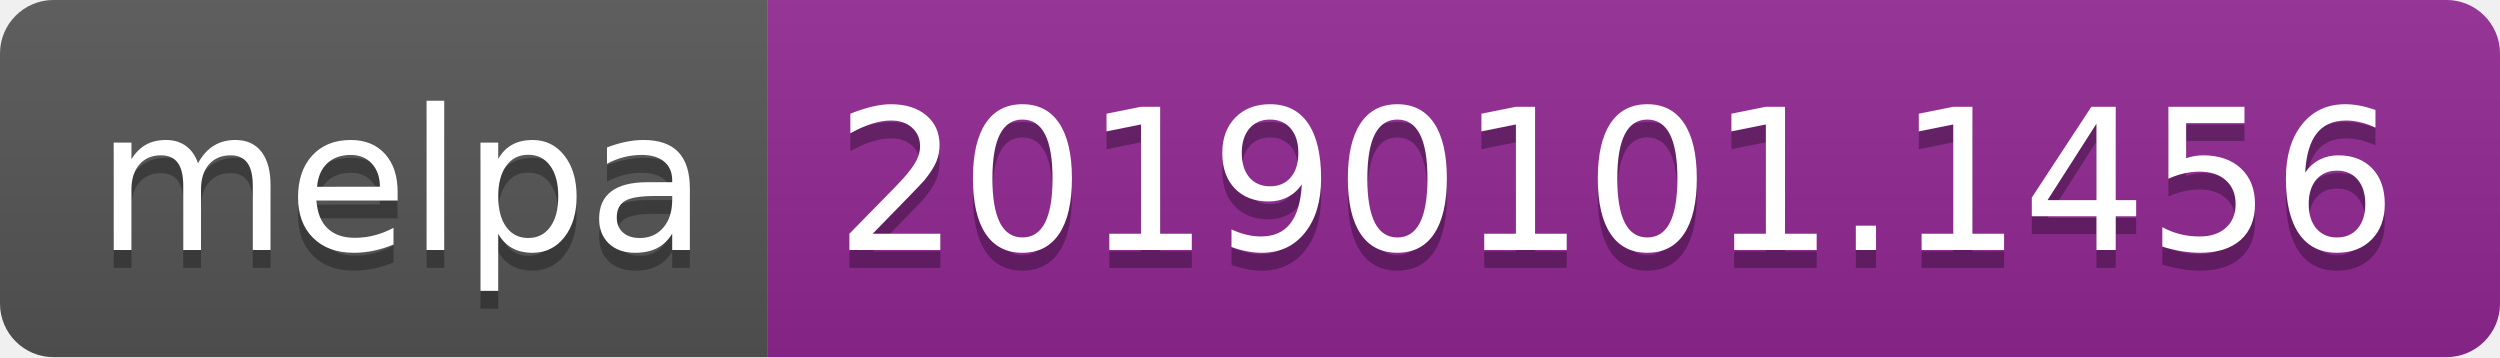
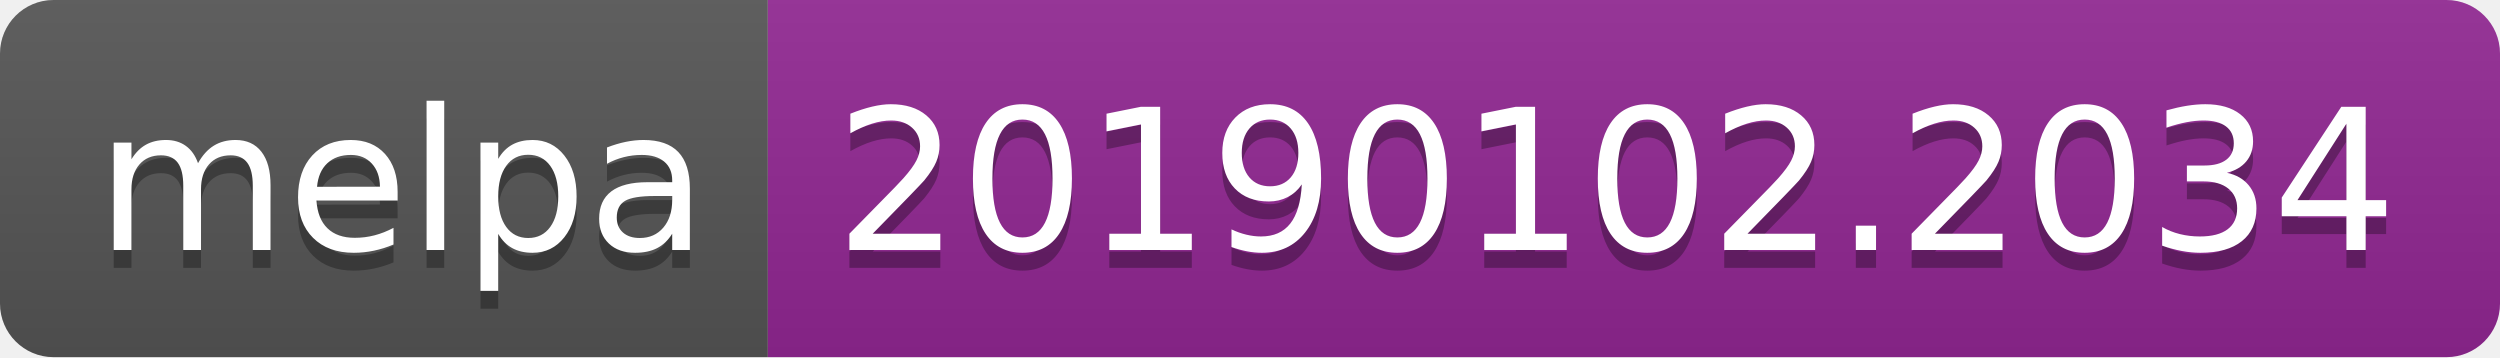
<svg xmlns="http://www.w3.org/2000/svg" width="140" height="20">
  <linearGradient id="b" x2="0" y2="100%">
    <stop offset="0" stop-color="#bbb" stop-opacity=".1" />
    <stop offset="1" stop-opacity=".1" />
  </linearGradient>
  <clipPath id="a">
    <rect width="140" height="20" rx="3" fill="#fff" />
  </clipPath>
  <g clip-path="url(#a)">
    <path fill="#555" d="M0 0h43v20H0z" />
    <path fill="#922793" d="M43 0h97v20H43z" />
    <path fill="url(#b)" d="M0 0h140v20H0z" />
  </g>
  <g fill="#fff" text-anchor="middle" font-family="DejaVu Sans,Verdana,Geneva,sans-serif" font-size="110">
    <text x="225" y="150" fill="#010101" fill-opacity=".3" transform="scale(.1)" textLength="330">melpa</text>
    <text x="225" y="140" transform="scale(.1)" textLength="330">melpa</text>
-     <text x="905" y="150" fill="#010101" fill-opacity=".3" transform="scale(.1)" textLength="870">20190101.1456</text>
-     <text x="905" y="140" transform="scale(.1)" textLength="870">20190101.1456</text>
+     <text x="905" y="150" fill="#010101" fill-opacity=".3" transform="scale(.1)" textLength="870">20190102.2034</text>
+     <text x="905" y="140" transform="scale(.1)" textLength="870">20190102.2034</text>
  </g>
</svg>
